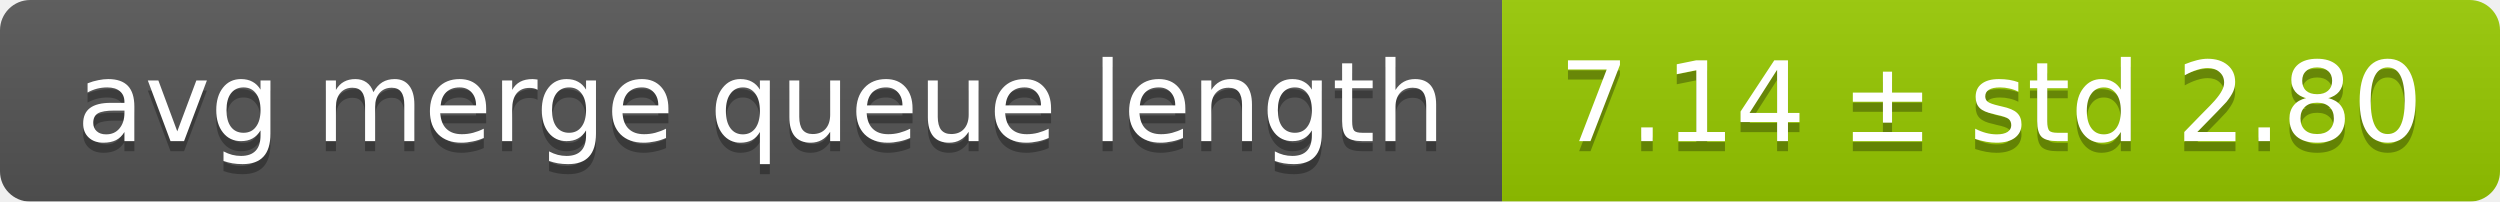
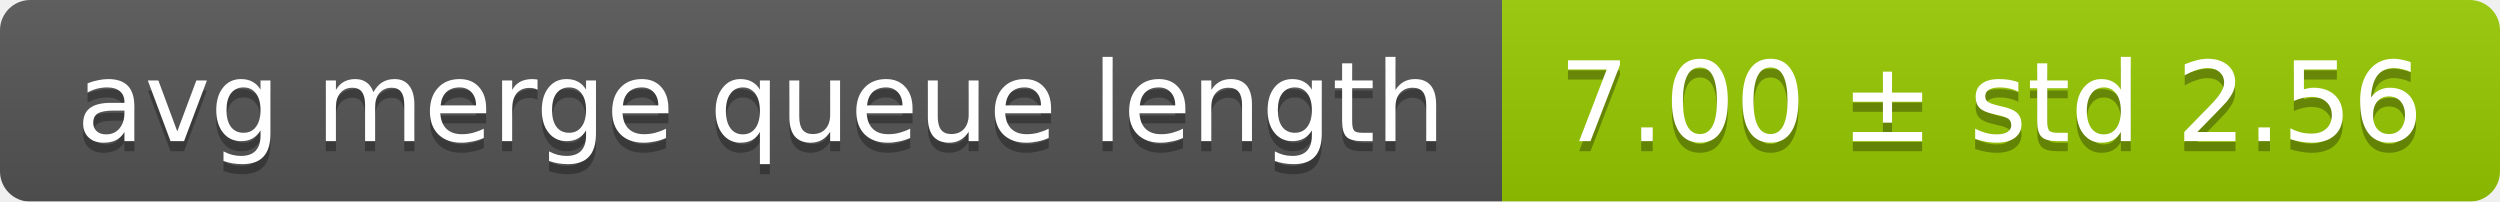
<svg xmlns="http://www.w3.org/2000/svg" width="248" height="20">
  <linearGradient id="smooth" x2="0" y2="100%">
    <stop offset="0" stop-color="#bbb" stop-opacity=".1" />
    <stop offset="1" stop-opacity=".1" />
  </linearGradient>
  <mask id="round">
    <rect width="248" height="20" rx="3" fill="#fff" />
  </mask>
  <g mask="url(#round)">
    <rect width="149" height="20" fill="#555" />
    <rect x="149" width="99" height="20" fill="#97ca00" />
    <rect width="248" height="20" fill="url(#smooth)" />
  </g>
  <g fill="#fff" text-anchor="middle" font-family="DejaVu Sans,Verdana,Geneva,sans-serif" font-size="11">
    <text x="75.5" y="15" fill="#010101" fill-opacity=".3">avg merge queue length</text>
    <text x="75.5" y="14">avg merge queue length</text>
-     <text x="197.5" y="15" fill="#010101" fill-opacity=".3">7.14 ± std 2.80</text>
-     <text x="197.5" y="14">7.14 ± std 2.80</text>
+     <text x="197.5" y="15" fill="#010101" fill-opacity=".3">7.00 ± std 2.56</text>
+     <text x="197.5" y="14">7.00 ± std 2.56</text>
  </g>
</svg>
